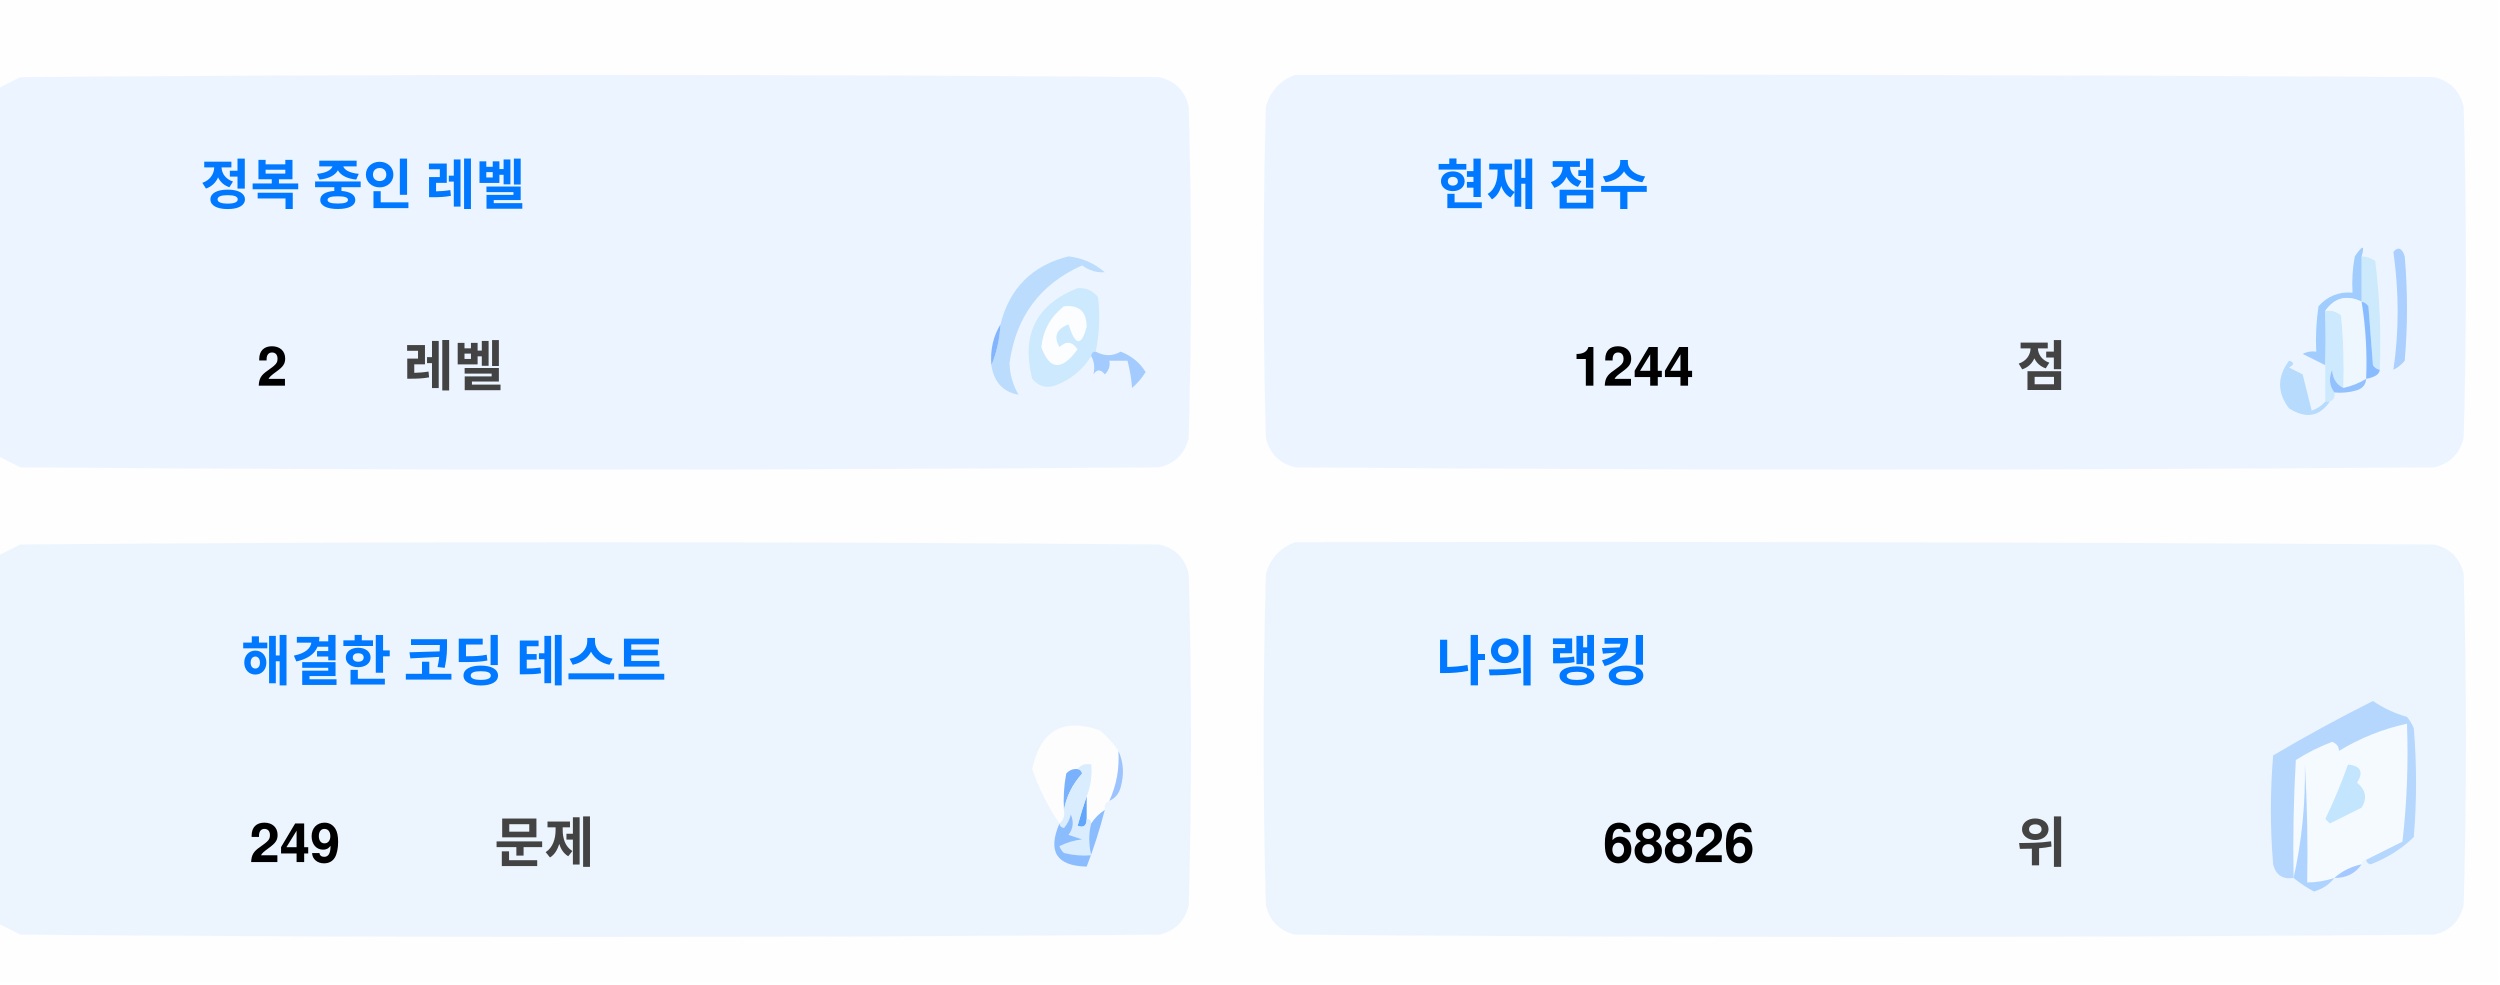
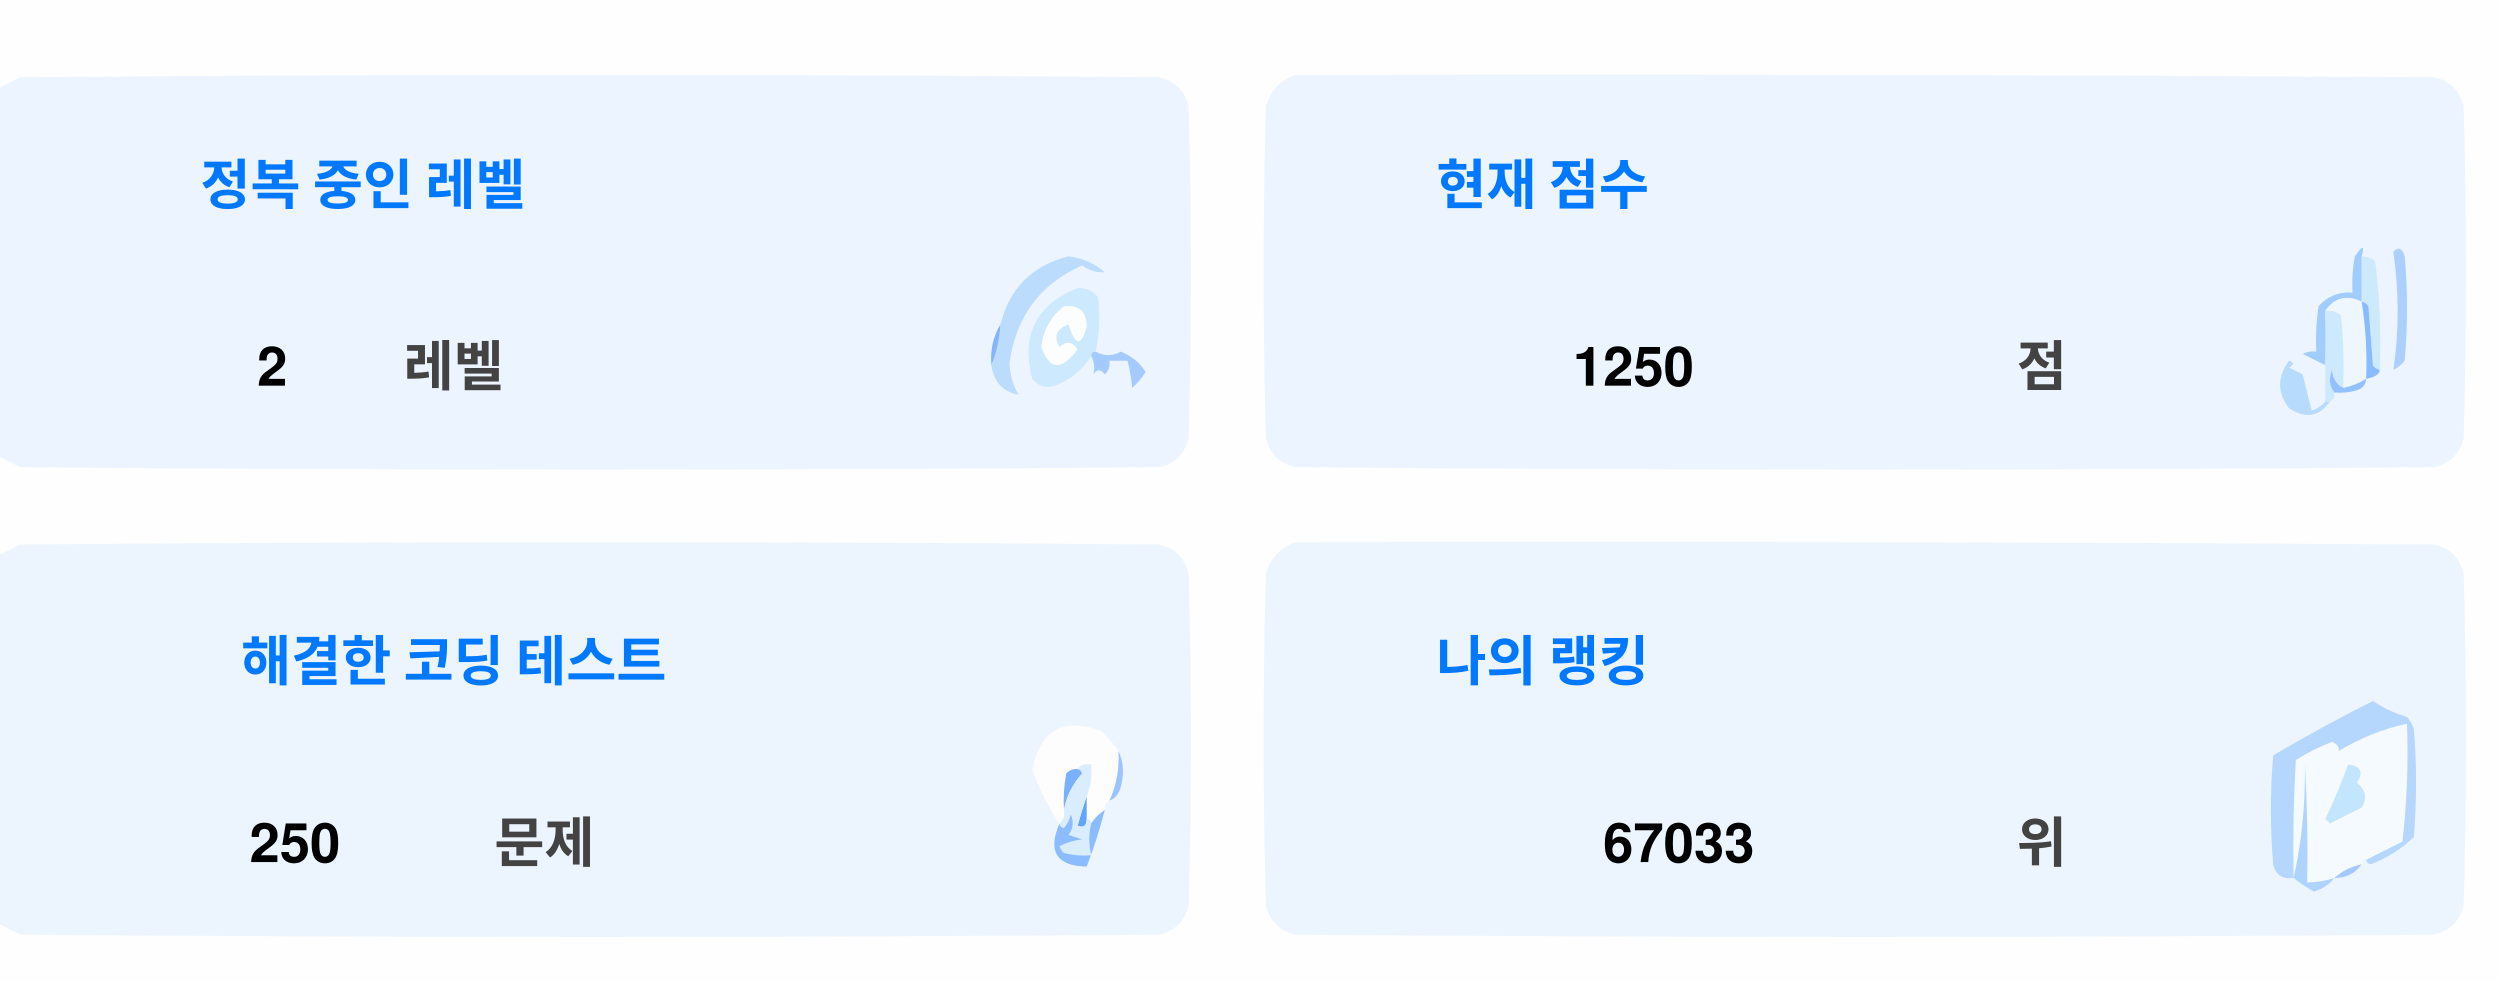
<svg xmlns="http://www.w3.org/2000/svg" version="1.1" width="551px" height="217px" style="shape-rendering:geometricPrecision; text-rendering:geometricPrecision; image-rendering:optimizeQuality; fill-rule:evenodd; clip-rule:evenodd">
  <style>.title {fill: #434343;font-size: 1rem;line-height: 1.5rem;font-weight: bold;font-family: -apple-system, BlinkMacSystemFont, Segoe UI, Helvetica, Arial, sans-serif, Apple Color Emoji, Segoe UI Emoji;}.desc {fill: #434343;font-size: 2.5rem;font-weight: bold;line-height: 1.5rem;font-family: -apple-system, BlinkMacSystemFont, Segoe UI, Helvetica, Arial, sans-serif, Apple Color Emoji, Segoe UI Emoji;}.desc-2 {fill: #434343;font-size: 1rem;font-weight: bold;line-height: 1.5rem;font-family: -apple-system, BlinkMacSystemFont, Segoe UI, Helvetica, Arial, sans-serif, Apple Color Emoji, Segoe UI Emoji;}.text, .desc {animation: twinkling 4s ease-in-out infinite;}@keyframes twinkling {40% { opacity: 1; }50% { opacity: 0.5; }60% { opacity: 1; }70% { opacity: 0.5; }80% { opacity: 1; }}</style>
  <g>
    <path style="opacity:1" fill="#fefefe" d="M -0.5,-0.5 C 183.167,-0.5 366.833,-0.5 550.5,-0.5C 550.5,71.833 550.5,144.167 550.5,216.5C 366.833,216.5 183.167,216.5 -0.5,216.5C -0.5,212.167 -0.5,207.833 -0.5,203.5C 1.14,204.32 2.807,205.153 4.5,206C 88.167,206.667 171.833,206.667 255.5,206C 259,205.167 261.167,203 262,199.5C 262.667,175.167 262.667,150.833 262,126.5C 261.167,123 259,120.833 255.5,120C 171.833,119.333 88.167,119.333 4.5,120C 2.807,120.847 1.14,121.68 -0.5,122.5C -0.5,115.167 -0.5,107.833 -0.5,100.5C 1.14,101.32 2.807,102.153 4.5,103C 88.167,103.667 171.833,103.667 255.5,103C 259,102.167 261.167,100 262,96.5C 262.667,72.167 262.667,47.833 262,23.5C 261.167,20 259,17.833 255.5,17C 171.833,16.333 88.167,16.333 4.5,17C 2.807,17.847 1.14,18.68 -0.5,19.5C -0.5,12.833 -0.5,6.167 -0.5,-0.5 Z" />
  </g>
  <g>
    <path style="opacity:1" fill="#ecf5ff" d="M -0.5,100.5 C -0.5,73.5 -0.5,46.5 -0.5,19.5C 1.14,18.68 2.807,17.847 4.5,17C 88.167,16.333 171.833,16.333 255.5,17C 259,17.833 261.167,20 262,23.5C 262.667,47.833 262.667,72.167 262,96.5C 261.167,100 259,102.167 255.5,103C 171.833,103.667 88.167,103.667 4.5,103C 2.807,102.153 1.14,101.32 -0.5,100.5 Z" />
  </g>
  <g>
    <path style="opacity:1" fill="#ecf5ff" d="M 285.5,16.5 C 369.167,16.333 452.834,16.5 536.5,17C 540,17.833 542.167,20 543,23.5C 543.667,47.833 543.667,72.167 543,96.5C 542.167,100 540,102.167 536.5,103C 452.833,103.667 369.167,103.667 285.5,103C 282,102.167 279.833,100 279,96.5C 278.333,72.167 278.333,47.833 279,23.5C 280.018,19.985 282.185,17.652 285.5,16.5 Z" />
  </g>
  <g>
    <path style="opacity:1" fill="#cdeafd" d="M 520.5,56.5 C 521.583,56.539 522.583,56.873 523.5,57.5C 524.498,65.472 524.831,73.472 524.5,81.5C 523.883,81.389 523.383,81.056 523,80.5C 522.667,76.167 522.333,71.833 522,67.5C 521.617,66.944 521.117,66.611 520.5,66.5C 520.5,63.167 520.5,59.833 520.5,56.5 Z" />
  </g>
  <g>
    <path style="opacity:1" fill="#abcfff" d="M 527.5,55.5 C 528.566,54.308 529.399,54.641 530,56.5C 530.667,64.167 530.667,71.833 530,79.5C 529.311,80.357 528.478,81.023 527.5,81.5C 528.758,73.08 528.758,64.414 527.5,55.5 Z" />
  </g>
  <g>
    <path style="opacity:1" fill="#bbdcfd" d="M 218.5,80.5 C 219.657,77.727 220.324,74.727 220.5,71.5C 222.49,63.51 227.49,58.51 235.5,56.5C 238.528,56.847 241.194,58.014 243.5,60C 241.744,60.141 240.078,59.641 238.5,58.5C 229.247,62.607 223.914,69.773 222.5,80C 222.565,82.526 223.232,84.859 224.5,87C 221.07,86.397 219.07,84.231 218.5,80.5 Z" />
  </g>
  <g>
    <path style="opacity:1" fill="#cde9fd" d="M 241.5,77.5 C 240.833,77.5 240.5,77.833 240.5,78.5C 238.628,81.529 235.961,83.695 232.5,85C 230.536,85.624 228.869,85.124 227.5,83.5C 225.021,73.791 228.354,67.124 237.5,63.5C 239.374,63.39 240.874,64.056 242,65.5C 242.497,69.524 242.331,73.524 241.5,77.5 Z" />
  </g>
  <g>
    <path style="opacity:1" fill="#fcfdfe" d="M 234.5,67.5 C 237.826,67.162 239.493,68.662 239.5,72C 238.334,76.434 237,76.267 235.5,71.5C 232.832,72.515 232.166,74.182 233.5,76.5C 235.017,75.089 236.351,75.256 237.5,77C 234.006,81.771 231.34,81.605 229.5,76.5C 229.904,72.771 231.571,69.771 234.5,67.5 Z" />
  </g>
  <g>
    <path style="opacity:1" fill="#a1ccfe" d="M 520.5,56.5 C 520.5,59.833 520.5,63.167 520.5,66.5C 517.238,64.922 514.572,65.589 512.5,68.5C 512.617,72.81 512.617,76.81 512.5,80.5C 510.86,79.68 509.193,78.847 507.5,78C 508.448,77.517 509.448,77.35 510.5,77.5C 510.335,74.15 510.502,70.817 511,67.5C 512.995,65.253 515.495,64.253 518.5,64.5C 518.336,61.813 518.503,59.146 519,56.5C 520.731,53.969 521.231,53.969 520.5,56.5 Z" />
  </g>
  <g>
    <path style="opacity:1" fill="#cde9fd" d="M 512.5,68.5 C 513.822,68.33 514.989,68.663 516,69.5C 516.499,74.823 516.666,80.156 516.5,85.5C 514.955,84.77 514.122,83.437 514,81.5C 513.22,83.387 513.387,85.054 514.5,86.5C 514.672,87.492 514.338,88.158 513.5,88.5C 513.167,88.5 512.833,88.5 512.5,88.5C 512.5,85.833 512.5,83.167 512.5,80.5C 512.617,76.81 512.617,72.81 512.5,68.5 Z" />
  </g>
  <g>
    <path style="opacity:1" fill="#eef6fe" d="M 520.5,66.5 C 521.407,72.106 521.74,77.773 521.5,83.5C 519.95,84.441 518.284,85.108 516.5,85.5C 516.666,80.156 516.499,74.823 516,69.5C 514.989,68.663 513.822,68.33 512.5,68.5C 514.572,65.589 517.238,64.922 520.5,66.5 Z" />
  </g>
  <g>
    <path style="opacity:1" fill="#88bcff" d="M 520.5,66.5 C 521.117,66.611 521.617,66.944 522,67.5C 522.333,71.833 522.667,76.167 523,80.5C 523.383,81.056 523.883,81.389 524.5,81.5C 524.445,82.469 523.445,83.136 521.5,83.5C 521.74,77.773 521.407,72.106 520.5,66.5 Z" />
  </g>
  <g>
    <path style="opacity:1" fill="#82b5fe" d="M 220.5,71.5 C 220.324,74.727 219.657,77.727 218.5,80.5C 218.215,77.171 218.882,74.171 220.5,71.5 Z" />
  </g>
  <g>
    <path style="opacity:1" fill="#a3cbfe" d="M 240.5,78.5 C 240.5,77.833 240.833,77.5 241.5,77.5C 243.391,78.536 245.224,78.536 247,77.5C 249.391,78.429 251.225,79.929 252.5,82C 251.681,83.319 250.681,84.486 249.5,85.5C 249.409,83.777 249.075,81.777 248.5,79.5C 247.167,79.5 245.833,79.5 244.5,79.5C 244.719,80.675 244.386,81.675 243.5,82.5C 242.575,81.359 241.741,81.359 241,82.5C 241.331,80.981 241.164,79.648 240.5,78.5 Z" />
  </g>
  <g>
    <path style="opacity:1" fill="#b7dbfd" d="M 512.5,88.5 C 512.833,88.5 513.167,88.5 513.5,88.5C 511.199,91.857 508.199,92.357 504.5,90C 501.872,86.535 501.872,83.035 504.5,79.5C 505.696,79.846 505.696,80.346 504.5,81C 505.5,81.5 506.5,82 507.5,82.5C 508.167,85.167 508.833,87.833 509.5,90.5C 510.739,90.058 511.739,89.391 512.5,88.5 Z" />
  </g>
  <g>
    <path style="opacity:1" fill="#92c1fe" d="M 516.5,85.5 C 518.284,85.108 519.95,84.441 521.5,83.5C 521.423,84.75 520.756,85.583 519.5,86C 517.866,86.493 516.199,86.66 514.5,86.5C 513.387,85.054 513.22,83.387 514,81.5C 514.122,83.437 514.955,84.77 516.5,85.5 Z" />
  </g>
  <g>
    <path style="opacity:1" fill="#ecf5fe" d="M -0.5,203.5 C -0.5,176.5 -0.5,149.5 -0.5,122.5C 1.14,121.68 2.807,120.847 4.5,120C 88.167,119.333 171.833,119.333 255.5,120C 259,120.833 261.167,123 262,126.5C 262.667,150.833 262.667,175.167 262,199.5C 261.167,203 259,205.167 255.5,206C 171.833,206.667 88.167,206.667 4.5,206C 2.807,205.153 1.14,204.32 -0.5,203.5 Z" />
  </g>
  <g>
    <path style="opacity:1" fill="#ecf5fe" d="M 285.5,119.5 C 369.167,119.333 452.834,119.5 536.5,120C 540,120.833 542.167,123 543,126.5C 543.667,150.833 543.667,175.167 543,199.5C 542.167,203 540,205.167 536.5,206C 452.833,206.667 369.167,206.667 285.5,206C 282,205.167 279.833,203 279,199.5C 278.333,175.167 278.333,150.833 279,126.5C 280.018,122.985 282.185,120.652 285.5,119.5 Z" />
  </g>
  <g>
    <path style="opacity:1" fill="#fdfdfe" d="M 246.5,165.5 C 246.758,169.367 246.092,173.034 244.5,176.5C 243.662,176.842 243.328,177.508 243.5,178.5C 242.272,179.306 241.272,180.306 240.5,181.5C 240.5,180.833 240.167,180.5 239.5,180.5C 239.5,178.833 239.5,177.167 239.5,175.5C 240.369,173.283 240.702,170.95 240.5,168.5C 239.209,168.263 238.209,168.596 237.5,169.5C 236.504,169.414 235.671,169.748 235,170.5C 234.503,173.146 234.336,175.813 234.5,178.5C 234.737,179.791 234.404,180.791 233.5,181.5C 230.986,177.806 228.986,173.806 227.5,169.5C 229.309,160.957 234.309,158.124 242.5,161C 244.07,162.397 245.404,163.897 246.5,165.5 Z" />
  </g>
  <g>
    <path style="opacity:1" fill="#f5faff" d="M 521.5,189.5 C 520.833,189.5 520.5,189.833 520.5,190.5C 518.181,190.992 516.181,191.992 514.5,193.5C 512.565,194.15 510.565,194.483 508.5,194.5C 508.666,185.827 508.5,177.16 508,168.5C 508.141,177.227 507.308,185.56 505.5,193.5C 505.334,184.827 505.5,176.16 506,167.5C 508.527,165.903 511.194,164.57 514,163.5C 515.011,163.892 515.511,164.559 515.5,165.5C 520.21,162.641 525.21,160.641 530.5,159.5C 530.831,168.192 530.498,176.859 529.5,185.5C 526.807,186.847 524.14,188.18 521.5,189.5 Z" />
  </g>
  <g>
    <path style="opacity:1" fill="#b6d7fd" d="M 521.5,189.5 C 524.14,188.18 526.807,186.847 529.5,185.5C 530.498,176.859 530.831,168.192 530.5,159.5C 525.21,160.641 520.21,162.641 515.5,165.5C 515.511,164.559 515.011,163.892 514,163.5C 511.194,164.57 508.527,165.903 506,167.5C 505.5,176.16 505.334,184.827 505.5,193.5C 503.089,193.863 501.589,192.863 501,190.5C 500.333,182.5 500.333,174.5 501,166.5C 508.173,162.246 515.507,158.246 523,154.5C 525.304,156.068 527.804,157.235 530.5,158C 531.126,158.75 531.626,159.584 532,160.5C 532.667,168.5 532.667,176.5 532,184.5C 529.292,187.111 526.125,189.111 522.5,190.5C 521.893,190.376 521.56,190.043 521.5,189.5 Z" />
  </g>
  <g>
    <path style="opacity:1" fill="#c3e5fe" d="M 517.5,168.5 C 520.317,168.801 520.984,170.134 519.5,172.5C 521.439,174.122 521.772,175.956 520.5,178C 518.167,179.167 515.833,180.333 513.5,181.5C 513.167,181.167 512.833,180.833 512.5,180.5C 514.414,176.515 516.081,172.515 517.5,168.5 Z" />
  </g>
  <g>
    <path style="opacity:1" fill="#7ab1fc" d="M 237.5,169.5 C 238.043,169.56 238.376,169.893 238.5,170.5C 236.395,172.836 235.062,175.503 234.5,178.5C 234.336,175.813 234.503,173.146 235,170.5C 235.671,169.748 236.504,169.414 237.5,169.5 Z" />
  </g>
  <g>
    <path style="opacity:1" fill="#afd3ff" d="M 514.5,193.5 C 513.378,194.947 511.878,195.947 510,196.5C 508.348,195.601 506.848,194.601 505.5,193.5C 507.308,185.56 508.141,177.227 508,168.5C 508.5,177.16 508.666,185.827 508.5,194.5C 510.565,194.483 512.565,194.15 514.5,193.5 Z" />
  </g>
  <g>
    <path style="opacity:1" fill="#9cc3fd" d="M 246.5,165.5 C 247.634,167.966 247.801,170.633 247,173.5C 246.623,174.942 245.79,175.942 244.5,176.5C 246.092,173.034 246.758,169.367 246.5,165.5 Z" />
  </g>
  <g>
    <path style="opacity:1" fill="#62a6fc" d="M 239.5,175.5 C 239.5,177.167 239.5,178.833 239.5,180.5C 239.483,182.028 238.816,182.528 237.5,182C 238.117,179.723 238.784,177.556 239.5,175.5 Z" />
  </g>
  <g>
    <path style="opacity:1" fill="#daedfe" d="M 237.5,169.5 C 238.209,168.596 239.209,168.263 240.5,168.5C 240.702,170.95 240.369,173.283 239.5,175.5C 238.784,177.556 238.117,179.723 237.5,182C 238.816,182.528 239.483,182.028 239.5,180.5C 240.167,180.5 240.5,180.833 240.5,181.5C 239.918,183.669 239.918,186.002 240.5,188.5C 238.473,188.662 236.473,188.495 234.5,188C 234.043,187.586 233.709,187.086 233.5,186.5C 235.078,185.702 236.744,185.202 238.5,185C 237.5,184.667 236.5,184.333 235.5,184C 236.554,182.612 236.72,181.112 236,179.5C 235.751,180.624 235.251,181.624 234.5,182.5C 233.893,182.376 233.56,182.043 233.5,181.5C 234.404,180.791 234.737,179.791 234.5,178.5C 235.062,175.503 236.395,172.836 238.5,170.5C 238.376,169.893 238.043,169.56 237.5,169.5 Z" />
  </g>
  <g>
    <path style="opacity:1" fill="#8bbcfd" d="M 243.5,178.5 C 242.395,182.803 241.062,186.969 239.5,191C 232.857,190.847 230.857,187.68 233.5,181.5C 233.56,182.043 233.893,182.376 234.5,182.5C 235.251,181.624 235.751,180.624 236,179.5C 236.72,181.112 236.554,182.612 235.5,184C 236.5,184.333 237.5,184.667 238.5,185C 236.744,185.202 235.078,185.702 233.5,186.5C 233.709,187.086 234.043,187.586 234.5,188C 236.473,188.495 238.473,188.662 240.5,188.5C 239.918,186.002 239.918,183.669 240.5,181.5C 241.272,180.306 242.272,179.306 243.5,178.5 Z" />
  </g>
  <g>
    <path style="opacity:1" fill="#a4c8ff" d="M 520.5,190.5 C 519.089,192.539 517.089,193.539 514.5,193.5C 516.181,191.992 518.181,190.992 520.5,190.5 Z" />
  </g>
  <text text-anchor="middle" x="80" y="45" class="title" style="fill:#0078ff;" stroke="#none" stroke-width="1">정복 중인 레벨</text>
  <text text-anchor="middle" x="60" y="85" class="desc" style="fill:#000000;" stroke="#none" stroke-width="1">2</text>
  <text text-anchor="middle" x="100" y="85" class="desc-2" style="fill:#434343;" stroke="#none" stroke-width="1">레벨</text>
  <text text-anchor="middle" x="340" y="45" class="title" style="fill:#0078ff;" stroke="#none" stroke-width="1">현재 점수</text>
-   <text text-anchor="middle" x="360" y="85" class="desc" style="fill:#000000;" stroke="#none" stroke-width="1">1244</text>
+   <text text-anchor="middle" x="360" y="85" class="desc" style="fill:#000000;" stroke="#none" stroke-width="1">1250</text>
  <text text-anchor="middle" x="450" y="85" class="desc-2" style="fill:#434343;" stroke="#none" stroke-width="1">점</text>
  <text text-anchor="middle" x="100" y="150" class="title" style="fill:#0078ff;" stroke="#none" stroke-width="1">해결한 코딩 테스트</text>
-   <text text-anchor="middle" x="65" y="190" class="desc" style="fill:#000000;" stroke="#none" stroke-width="1">249</text>
+   <text text-anchor="middle" x="65" y="190" class="desc" style="fill:#000000;" stroke="#none" stroke-width="1">250</text>
  <text text-anchor="middle" x="120" y="190" class="desc-2" style="fill:#434343;" stroke="#none" stroke-width="1">문제</text>
  <text text-anchor="middle" x="340" y="150" class="title" style="fill:#0078ff;" stroke="#none" stroke-width="1">나의 랭킹</text>
-   <text text-anchor="middle" x="370" y="190" class="desc" style="fill:#000000;" stroke="#none" stroke-width="1">68826</text>
+   <text text-anchor="middle" x="370" y="190" class="desc" style="fill:#000000;" stroke="#none" stroke-width="1">67033</text>
  <text text-anchor="middle" x="450" y="190" class="desc-2" style="fill:#434343;" stroke="#none" stroke-width="1">위</text>
</svg>
